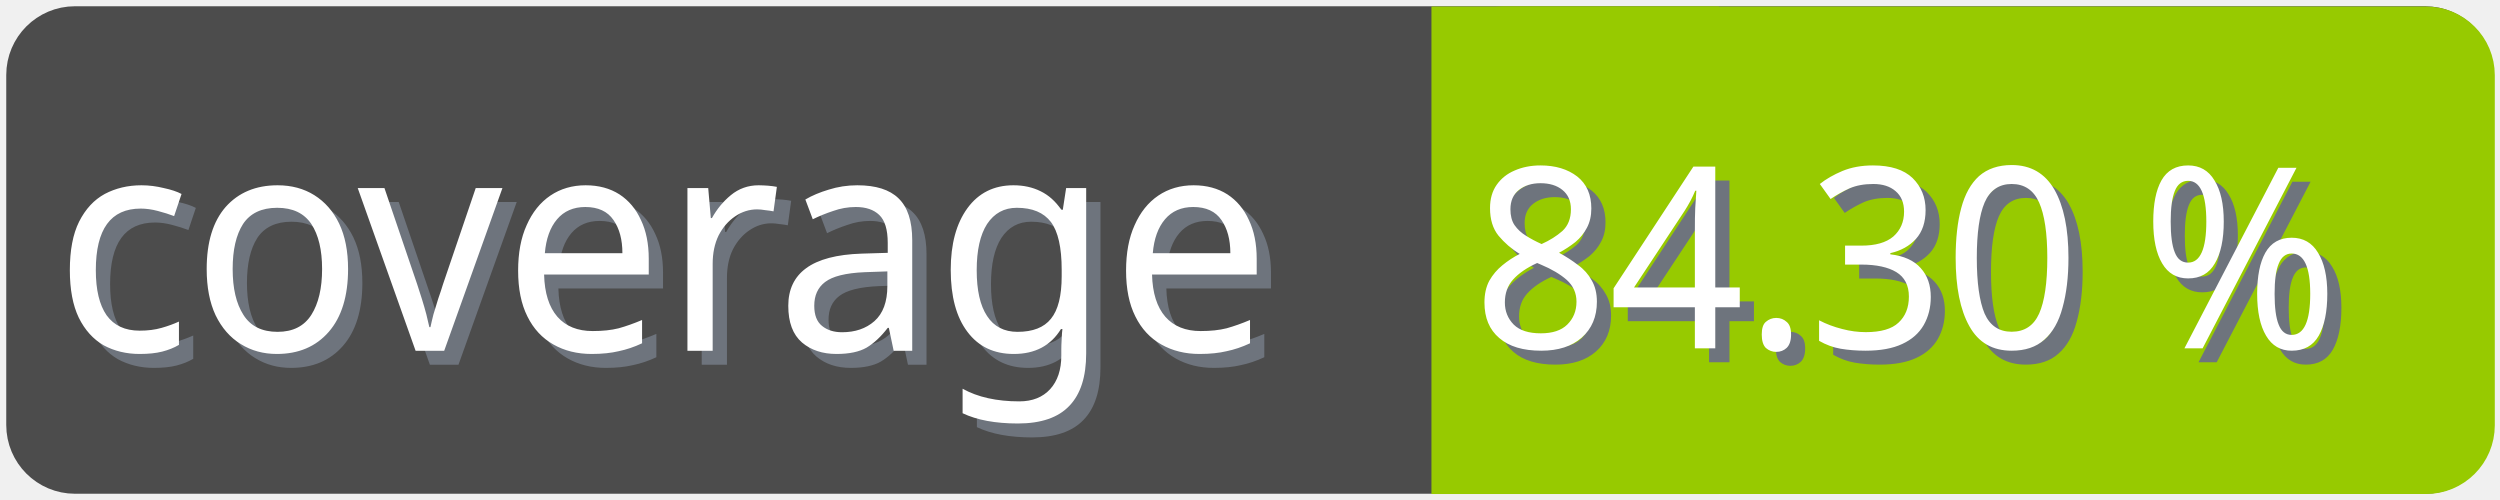
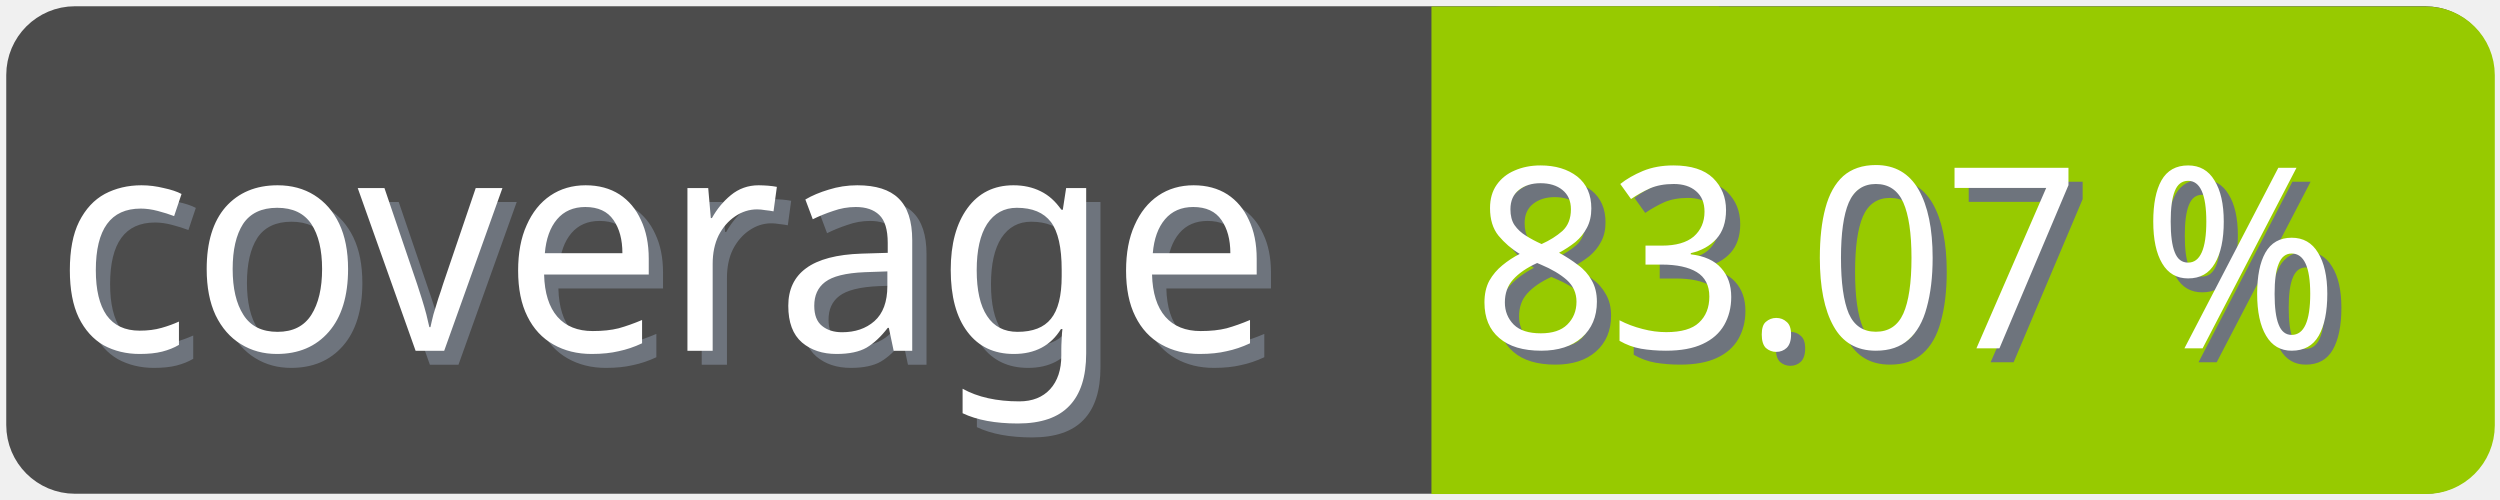
<svg xmlns="http://www.w3.org/2000/svg" width="100" height="20">
  <g>
    <rect fill="none" id="canvas_background" height="22" width="102" y="-1" x="-1" />
  </g>
  <g>
    <rect rx="2" id="svg_1" height="18" width="98" y="1" x="1" stroke-width="1.5" stroke="#4c4c4c" fill="#4c4c4c" />
    <text transform="matrix(0.95, 0, 0, 1.01133, 0.0809801, -0.0237383)" font-weight="normal" xml:space="preserve" text-anchor="start" font-family="'Trebuchet MS', Gadget, sans-serif" font-size="12" id="svg_8" y="14.45" x="2.8" stroke-width="0" stroke="#4c4c4c" fill="#6e747d">coverage</text>
    <text transform="matrix(0.95, 0, 0, 1.01133, 0.0809801, -0.0237383)" font-weight="normal" xml:space="preserve" text-anchor="start" font-family="'Trebuchet MS', Gadget, sans-serif" font-size="12" id="svg_3" y="13.9" x="2.2" stroke-width="0" stroke="#4c4c4c" fill="#ffffff">coverage</text>
    <rect rx="2" id="svg_5" height="18" width="40.905" y="1.011" x="58.137" stroke-width="1.5" stroke="#97ca00" fill="#97ca00" />
    <rect id="svg_7" height="18" width="10" y="1.011" x="58.008" stroke-width="1.5" stroke="#97ca00" fill="#97ca00" />
-     <text transform="matrix(0.95, 0, 0, 1.01133, 0.0809801, -0.0237383)" font-weight="normal" xml:space="preserve" text-anchor="end" font-family="'Trebuchet MS', Gadget, sans-serif" font-size="10" id="svg_10" y="14.35" x="99" stroke-width="0" stroke="#4c4c4c" fill="#6e747d">84.30 %</text>
-     <text transform="matrix(0.95, 0, 0, 1.01133, 0.0809801, -0.0237383)" font-weight="normal" xml:space="preserve" text-anchor="end" font-family="'Trebuchet MS', Gadget, sans-serif" font-size="10" id="svg_9" y="13.8" x="98.4" stroke-width="0" stroke="#4c4c4c" fill="#ffffff">84.30 %</text>
+     <text transform="matrix(0.95, 0, 0, 1.01133, 0.0809801, -0.0237383)" font-weight="normal" xml:space="preserve" text-anchor="end" font-family="'Trebuchet MS', Gadget, sans-serif" font-size="10" id="svg_10" y="14.35" x="99" stroke-width="0" stroke="#4c4c4c" fill="#6e747d">83.07 %</text>
+     <text transform="matrix(0.95, 0, 0, 1.01133, 0.0809801, -0.0237383)" font-weight="normal" xml:space="preserve" text-anchor="end" font-family="'Trebuchet MS', Gadget, sans-serif" font-size="10" id="svg_9" y="13.8" x="98.4" stroke-width="0" stroke="#4c4c4c" fill="#ffffff">83.07 %</text>
  </g>
</svg>
